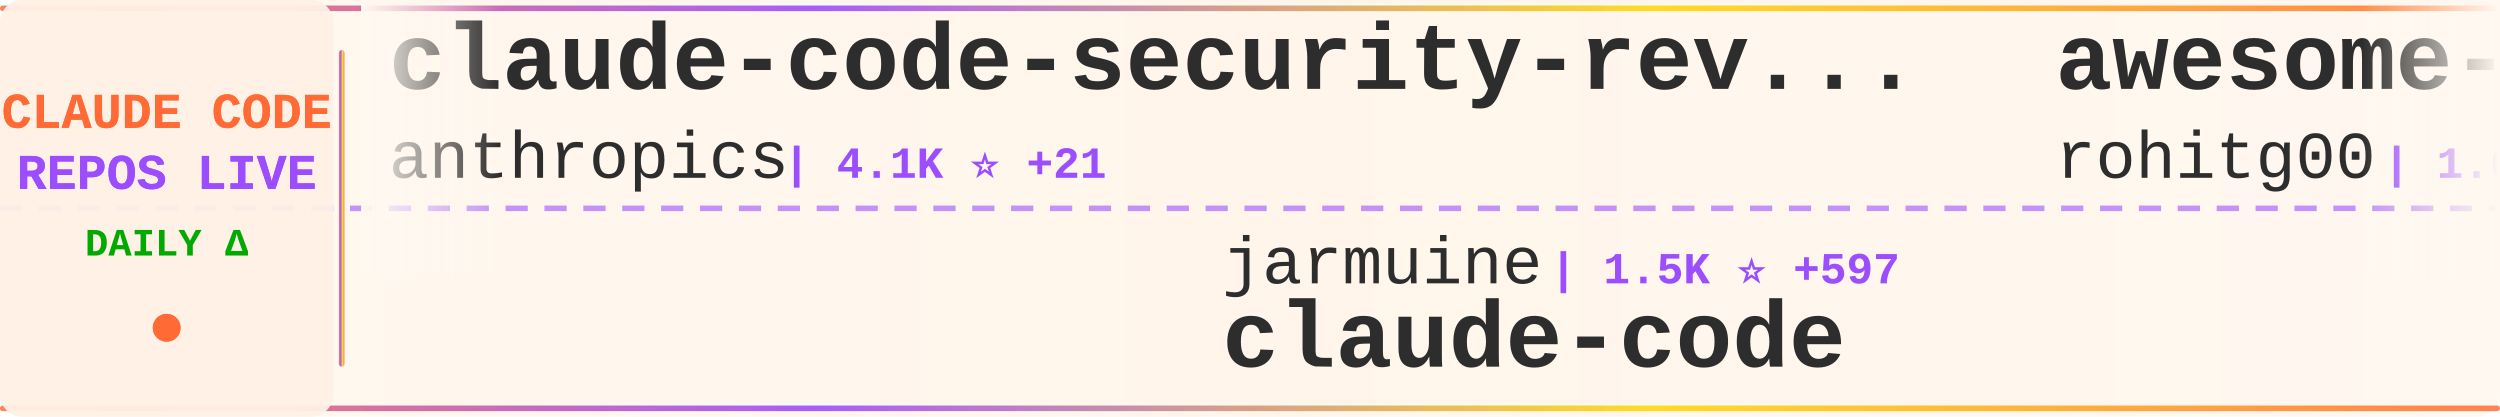
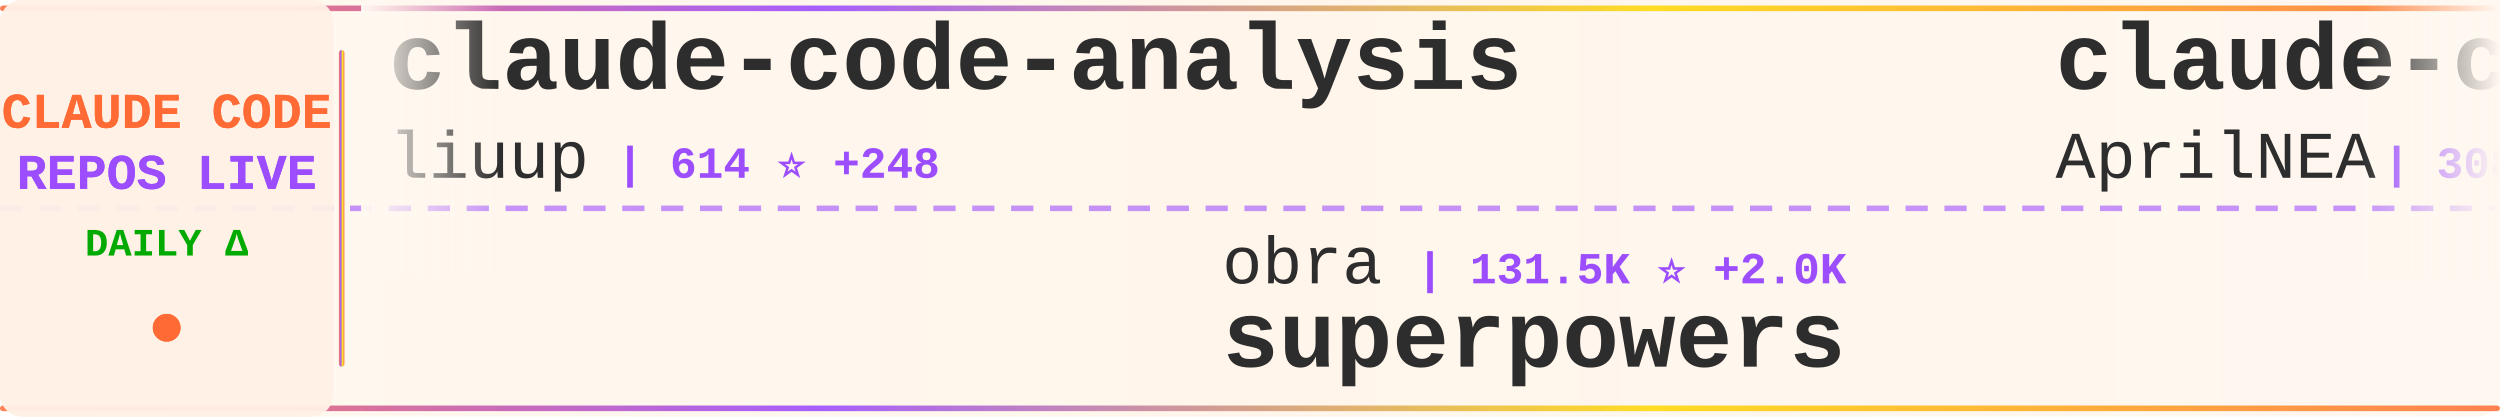
<svg xmlns="http://www.w3.org/2000/svg" width="900" height="150">
  <defs>
    <linearGradient id="tickerBg" x1="0%" y1="0%" x2="100%" y2="0%">
      <stop offset="0%" style="stop-color:#fff8f0;stop-opacity:0.98" />
      <stop offset="50%" style="stop-color:#fff5eb;stop-opacity:1" />
      <stop offset="100%" style="stop-color:#fff8f0;stop-opacity:0.98" />
    </linearGradient>
    <linearGradient id="borderGrad" x1="0%" y1="0%" x2="100%" y2="0%">
      <stop offset="0%" style="stop-color:#FF6B35;stop-opacity:0.85">
        <animate attributeName="stop-opacity" values="0.85;1;0.85" dur="2s" repeatCount="indefinite" />
      </stop>
      <stop offset="33%" style="stop-color:#9C4EFF;stop-opacity:0.9">
        <animate attributeName="stop-opacity" values="0.9;1;0.9" dur="2.2s" repeatCount="indefinite" />
      </stop>
      <stop offset="66%" style="stop-color:#FFD700;stop-opacity:0.85">
        <animate attributeName="stop-opacity" values="0.85;1;0.85" dur="1.8s" repeatCount="indefinite" />
      </stop>
      <stop offset="100%" style="stop-color:#FF6B35;stop-opacity:0.85">
        <animate attributeName="stop-opacity" values="0.85;1;0.85" dur="2s" repeatCount="indefinite" />
      </stop>
    </linearGradient>
    <filter id="textGlow">
      <feGaussianBlur stdDeviation="0.15" result="coloredBlur" />
      <feMerge>
        <feMergeNode in="coloredBlur" />
        <feMergeNode in="SourceGraphic" />
      </feMerge>
    </filter>
    <filter id="metricGlow">
      <feGaussianBlur stdDeviation="0.2" result="coloredBlur" />
      <feMerge>
        <feMergeNode in="coloredBlur" />
        <feMergeNode in="SourceGraphic" />
      </feMerge>
    </filter>
    <linearGradient id="leftFade" x1="0%" y1="0%" x2="100%" y2="0%">
      <stop offset="0%" style="stop-color:#fff8f0;stop-opacity:1" />
      <stop offset="100%" style="stop-color:#fff8f0;stop-opacity:0" />
    </linearGradient>
    <linearGradient id="rightFade" x1="0%" y1="0%" x2="100%" y2="0%">
      <stop offset="0%" style="stop-color:#fff8f0;stop-opacity:0" />
      <stop offset="100%" style="stop-color:#fff8f0;stop-opacity:1" />
    </linearGradient>
  </defs>
  <rect width="900" height="150" fill="url(#tickerBg)" rx="8" />
  <rect x="0" y="2" width="900" height="2" fill="url(#borderGrad)" rx="1" />
  <rect x="0" y="146" width="900" height="2" fill="url(#borderGrad)" rx="1" />
  <line x1="0" y1="75" x2="900" y2="75" stroke="#9C4EFF" stroke-width="2" stroke-dasharray="8 6" opacity="0.6" />
  <rect x="0" y="0" width="120" height="150" fill="#fff0e6" opacity="0.95" rx="8" />
  <text x="60" y="46" font-family="'Courier New', monospace" font-size="18" font-weight="bold" fill="#FF6B35" text-anchor="middle" filter="url(#textGlow)">
    CLAUDE CODE
  </text>
  <text x="60" y="68" font-family="'Courier New', monospace" font-size="18" font-weight="bold" fill="#9C4EFF" text-anchor="middle" filter="url(#textGlow)">
    REPOS LIVE
  </text>
  <text x="60" y="92" font-family="'Courier New', monospace" font-size="14" font-weight="bold" fill="#00aa00" text-anchor="middle">
    DAILY Δ
  </text>
  <circle cx="60" cy="118" r="5" fill="#FF6B35" filter="url(#metricGlow)">
    <animate attributeName="r" values="4;6;4" dur="1.5s" repeatCount="indefinite" />
    <animate attributeName="opacity" values="0.6;1;0.6" dur="1.5s" repeatCount="indefinite" />
  </circle>
  <rect x="122" y="18" width="2" height="114" fill="url(#borderGrad)" rx="1" />
  <clipPath id="tickerClip">
    <rect x="130" y="0" width="770" height="150" />
  </clipPath>
  <g clip-path="url(#tickerClip)">
    <g id="tickerItems">
      <animateTransform attributeName="transform" attributeType="XML" type="translate" from="0 0" to="-3000 0" dur="54s" repeatCount="indefinite" />
      <g transform="translate(0, 0)">
-         <text x="140" y="32" font-family="'Courier New', monospace" font-size="34" font-weight="bold" fill="#2d2d2d">claude-code-security-rev...</text>
-         <text x="140" y="64" font-family="'Courier New', monospace" font-size="24" font-weight="normal" fill="#2d2d2d" opacity="1.0">anthropics</text>
-         <text x="282" y="64" font-family="'Courier New', monospace" font-size="16" font-weight="bold" fill="#9C4EFF"> | 4.1K ⭐ +21</text>
+         <text x="140" y="32" font-family="'Courier New', monospace" font-size="34" font-weight="bold" fill="#2d2d2d">claude-code-analysis</text>
+         <text x="140" y="64" font-family="'Courier New', monospace" font-size="24" font-weight="normal" fill="#2d2d2d" opacity="1.0">liuup</text>
+         <text x="222" y="64" font-family="'Courier New', monospace" font-size="16" font-weight="bold" fill="#9C4EFF"> | 614 ⭐ +248</text>
      </g>
      <g transform="translate(300, 0)">
-         <text x="140" y="102" font-family="'Courier New', monospace" font-size="24" font-weight="normal" fill="#2d2d2d" opacity="1.0">jarmuine</text>
-         <text x="258" y="102" font-family="'Courier New', monospace" font-size="16" font-weight="bold" fill="#9C4EFF"> | 1.5K ⭐ +597</text>
-         <text x="140" y="132" font-family="'Courier New', monospace" font-size="34" font-weight="bold" fill="#2d2d2d">claude-code</text>
+         <text x="140" y="102" font-family="'Courier New', monospace" font-size="24" font-weight="normal" fill="#2d2d2d" opacity="1.0">obra</text>
+         <text x="210" y="102" font-family="'Courier New', monospace" font-size="16" font-weight="bold" fill="#9C4EFF"> | 131.5K ⭐ +2.0K</text>
+         <text x="140" y="132" font-family="'Courier New', monospace" font-size="34" font-weight="bold" fill="#2d2d2d">superpowers</text>
      </g>
      <g transform="translate(600, 0)">
-         <text x="140" y="32" font-family="'Courier New', monospace" font-size="34" font-weight="bold" fill="#2d2d2d">awesome-claude-code-tool...</text>
-         <text x="140" y="64" font-family="'Courier New', monospace" font-size="24" font-weight="normal" fill="#2d2d2d" opacity="1.0">rohitg00</text>
-         <text x="258" y="64" font-family="'Courier New', monospace" font-size="16" font-weight="bold" fill="#9C4EFF"> | 1.0K ⭐ +21</text>
+         <text x="140" y="32" font-family="'Courier New', monospace" font-size="34" font-weight="bold" fill="#2d2d2d">claude-code-source</text>
+         <text x="140" y="64" font-family="'Courier New', monospace" font-size="24" font-weight="normal" fill="#2d2d2d" opacity="1.0">AprilNEA</text>
+         <text x="258" y="64" font-family="'Courier New', monospace" font-size="16" font-weight="bold" fill="#9C4EFF"> | 308 ⭐ +89</text>
      </g>
      <g transform="translate(900, 0)">
-         <text x="140" y="102" font-family="'Courier New', monospace" font-size="24" font-weight="normal" fill="#2d2d2d" opacity="1.0">farion1231</text>
-         <text x="282" y="102" font-family="'Courier New', monospace" font-size="16" font-weight="bold" fill="#9C4EFF"> | 37.4K ⭐ +747</text>
-         <text x="140" y="132" font-family="'Courier New', monospace" font-size="34" font-weight="bold" fill="#2d2d2d">cc-switch</text>
+         <text x="140" y="102" font-family="'Courier New', monospace" font-size="24" font-weight="normal" fill="#2d2d2d" opacity="1.0">guanshan</text>
+         <text x="258" y="102" font-family="'Courier New', monospace" font-size="16" font-weight="bold" fill="#9C4EFF"> | 47 ⭐ +13</text>
+         <text x="140" y="132" font-family="'Courier New', monospace" font-size="34" font-weight="bold" fill="#2d2d2d">ClaudeCode</text>
      </g>
      <g transform="translate(1200, 0)">
        <text x="140" y="32" font-family="'Courier New', monospace" font-size="34" font-weight="bold" fill="#2d2d2d">claude-code</text>
-         <text x="140" y="64" font-family="'Courier New', monospace" font-size="24" font-weight="normal" fill="#2d2d2d" opacity="1.0">lowcortisolprogrammer</text>
-         <text x="414" y="64" font-family="'Courier New', monospace" font-size="16" font-weight="bold" fill="#9C4EFF"> | 162 ⭐ +16</text>
+         <text x="140" y="64" font-family="'Courier New', monospace" font-size="24" font-weight="normal" fill="#2d2d2d" opacity="1.0">alex000kim</text>
+         <text x="282" y="64" font-family="'Courier New', monospace" font-size="16" font-weight="bold" fill="#9C4EFF"> | 165 ⭐ +46</text>
      </g>
      <g transform="translate(1500, 0)">
-         <text x="140" y="102" font-family="'Courier New', monospace" font-size="24" font-weight="normal" fill="#2d2d2d" opacity="1.0">ghuntley</text>
-         <text x="258" y="102" font-family="'Courier New', monospace" font-size="16" font-weight="bold" fill="#9C4EFF"> | 957 ⭐ +14</text>
-         <text x="140" y="132" font-family="'Courier New', monospace" font-size="34" font-weight="bold" fill="#2d2d2d">claude-code-source-code-...</text>
+         <text x="140" y="102" font-family="'Courier New', monospace" font-size="24" font-weight="normal" fill="#2d2d2d" opacity="1.0">Yuyz0112</text>
+         <text x="258" y="102" font-family="'Courier New', monospace" font-size="16" font-weight="bold" fill="#9C4EFF"> | 2.3K ⭐ +11</text>
+         <text x="140" y="132" font-family="'Courier New', monospace" font-size="34" font-weight="bold" fill="#2d2d2d">claude-code-reverse</text>
      </g>
      <g transform="translate(1800, 0)">
-         <text x="140" y="32" font-family="'Courier New', monospace" font-size="34" font-weight="bold" fill="#2d2d2d">claude-code-system-promp...</text>
-         <text x="140" y="64" font-family="'Courier New', monospace" font-size="24" font-weight="normal" fill="#2d2d2d" opacity="1.0">Piebald-AI</text>
-         <text x="282" y="64" font-family="'Courier New', monospace" font-size="16" font-weight="bold" fill="#9C4EFF"> | 8.0K ⭐ +289</text>
+         <text x="140" y="32" font-family="'Courier New', monospace" font-size="34" font-weight="bold" fill="#2d2d2d">claude-code-showcase</text>
+         <text x="140" y="64" font-family="'Courier New', monospace" font-size="24" font-weight="normal" fill="#2d2d2d" opacity="1.0">ChrisWiles</text>
+         <text x="282" y="64" font-family="'Courier New', monospace" font-size="16" font-weight="bold" fill="#9C4EFF"> | 5.7K ⭐ +25</text>
      </g>
      <g transform="translate(2100, 0)">
-         <text x="140" y="102" font-family="'Courier New', monospace" font-size="24" font-weight="normal" fill="#2d2d2d" opacity="1.0">fazxes</text>
-         <text x="234" y="102" font-family="'Courier New', monospace" font-size="16" font-weight="bold" fill="#9C4EFF"> | 162 ⭐ +34</text>
-         <text x="140" y="132" font-family="'Courier New', monospace" font-size="34" font-weight="bold" fill="#2d2d2d">Claude-code</text>
+         <text x="140" y="102" font-family="'Courier New', monospace" font-size="24" font-weight="normal" fill="#2d2d2d" opacity="1.0">alirezarezvani</text>
+         <text x="330" y="102" font-family="'Courier New', monospace" font-size="16" font-weight="bold" fill="#9C4EFF"> | 8.8K ⭐ +281</text>
+         <text x="140" y="132" font-family="'Courier New', monospace" font-size="34" font-weight="bold" fill="#2d2d2d">claude-skills</text>
      </g>
      <g transform="translate(2400, 0)">
-         <text x="140" y="32" font-family="'Courier New', monospace" font-size="34" font-weight="bold" fill="#2d2d2d">Auto-claude-code-researc...</text>
-         <text x="140" y="64" font-family="'Courier New', monospace" font-size="24" font-weight="normal" fill="#2d2d2d" opacity="1.0">wanshuiyin</text>
-         <text x="282" y="64" font-family="'Courier New', monospace" font-size="16" font-weight="bold" fill="#9C4EFF"> | 5.2K ⭐ +147</text>
+         <text x="140" y="32" font-family="'Courier New', monospace" font-size="34" font-weight="bold" fill="#2d2d2d">claude-howto</text>
+         <text x="140" y="64" font-family="'Courier New', monospace" font-size="24" font-weight="normal" fill="#2d2d2d" opacity="1.0">luongnv89</text>
+         <text x="270" y="64" font-family="'Courier New', monospace" font-size="16" font-weight="bold" fill="#9C4EFF"> | 16.6K ⭐ +1.9K</text>
      </g>
      <g transform="translate(2700, 0)">
-         <text x="140" y="102" font-family="'Courier New', monospace" font-size="24" font-weight="normal" fill="#2d2d2d" opacity="1.0">VineeTagarwaL-code</text>
-         <text x="378" y="102" font-family="'Courier New', monospace" font-size="16" font-weight="bold" fill="#9C4EFF"> | 240 ⭐ +41</text>
-         <text x="140" y="132" font-family="'Courier New', monospace" font-size="34" font-weight="bold" fill="#2d2d2d">claude-code</text>
+         <text x="140" y="102" font-family="'Courier New', monospace" font-size="24" font-weight="normal" fill="#2d2d2d" opacity="1.0">LING71671</text>
+         <text x="270" y="102" font-family="'Courier New', monospace" font-size="16" font-weight="bold" fill="#9C4EFF"> | 285 ⭐ +106</text>
+         <text x="140" y="132" font-family="'Courier New', monospace" font-size="34" font-weight="bold" fill="#2d2d2d">Open-ClaudeCode</text>
      </g>
      <g transform="translate(3000, 0)">
-         <text x="140" y="32" font-family="'Courier New', monospace" font-size="34" font-weight="bold" fill="#2d2d2d">claude-code-security-rev...</text>
-         <text x="140" y="64" font-family="'Courier New', monospace" font-size="24" font-weight="normal" fill="#2d2d2d" opacity="1.0">anthropics</text>
-         <text x="282" y="64" font-family="'Courier New', monospace" font-size="16" font-weight="bold" fill="#9C4EFF"> | 4.1K ⭐ +21</text>
+         <text x="140" y="32" font-family="'Courier New', monospace" font-size="34" font-weight="bold" fill="#2d2d2d">claude-code-analysis</text>
+         <text x="140" y="64" font-family="'Courier New', monospace" font-size="24" font-weight="normal" fill="#2d2d2d" opacity="1.0">liuup</text>
+         <text x="222" y="64" font-family="'Courier New', monospace" font-size="16" font-weight="bold" fill="#9C4EFF"> | 614 ⭐ +248</text>
      </g>
      <g transform="translate(3300, 0)">
-         <text x="140" y="102" font-family="'Courier New', monospace" font-size="24" font-weight="normal" fill="#2d2d2d" opacity="1.0">jarmuine</text>
-         <text x="258" y="102" font-family="'Courier New', monospace" font-size="16" font-weight="bold" fill="#9C4EFF"> | 1.5K ⭐ +597</text>
-         <text x="140" y="132" font-family="'Courier New', monospace" font-size="34" font-weight="bold" fill="#2d2d2d">claude-code</text>
+         <text x="140" y="102" font-family="'Courier New', monospace" font-size="24" font-weight="normal" fill="#2d2d2d" opacity="1.0">obra</text>
+         <text x="210" y="102" font-family="'Courier New', monospace" font-size="16" font-weight="bold" fill="#9C4EFF"> | 131.5K ⭐ +2.0K</text>
+         <text x="140" y="132" font-family="'Courier New', monospace" font-size="34" font-weight="bold" fill="#2d2d2d">superpowers</text>
      </g>
      <g transform="translate(3600, 0)">
-         <text x="140" y="32" font-family="'Courier New', monospace" font-size="34" font-weight="bold" fill="#2d2d2d">awesome-claude-code-tool...</text>
-         <text x="140" y="64" font-family="'Courier New', monospace" font-size="24" font-weight="normal" fill="#2d2d2d" opacity="1.0">rohitg00</text>
-         <text x="258" y="64" font-family="'Courier New', monospace" font-size="16" font-weight="bold" fill="#9C4EFF"> | 1.0K ⭐ +21</text>
+         <text x="140" y="32" font-family="'Courier New', monospace" font-size="34" font-weight="bold" fill="#2d2d2d">claude-code-source</text>
+         <text x="140" y="64" font-family="'Courier New', monospace" font-size="24" font-weight="normal" fill="#2d2d2d" opacity="1.0">AprilNEA</text>
+         <text x="258" y="64" font-family="'Courier New', monospace" font-size="16" font-weight="bold" fill="#9C4EFF"> | 308 ⭐ +89</text>
      </g>
      <g transform="translate(3900, 0)">
-         <text x="140" y="102" font-family="'Courier New', monospace" font-size="24" font-weight="normal" fill="#2d2d2d" opacity="1.0">farion1231</text>
-         <text x="282" y="102" font-family="'Courier New', monospace" font-size="16" font-weight="bold" fill="#9C4EFF"> | 37.4K ⭐ +747</text>
-         <text x="140" y="132" font-family="'Courier New', monospace" font-size="34" font-weight="bold" fill="#2d2d2d">cc-switch</text>
+         <text x="140" y="102" font-family="'Courier New', monospace" font-size="24" font-weight="normal" fill="#2d2d2d" opacity="1.0">guanshan</text>
+         <text x="258" y="102" font-family="'Courier New', monospace" font-size="16" font-weight="bold" fill="#9C4EFF"> | 47 ⭐ +13</text>
+         <text x="140" y="132" font-family="'Courier New', monospace" font-size="34" font-weight="bold" fill="#2d2d2d">ClaudeCode</text>
      </g>
    </g>
  </g>
  <rect x="130" y="0" width="50" height="100" fill="url(#leftFade)" />
  <rect x="850" y="0" width="50" height="100" fill="url(#rightFade)" />
</svg>
